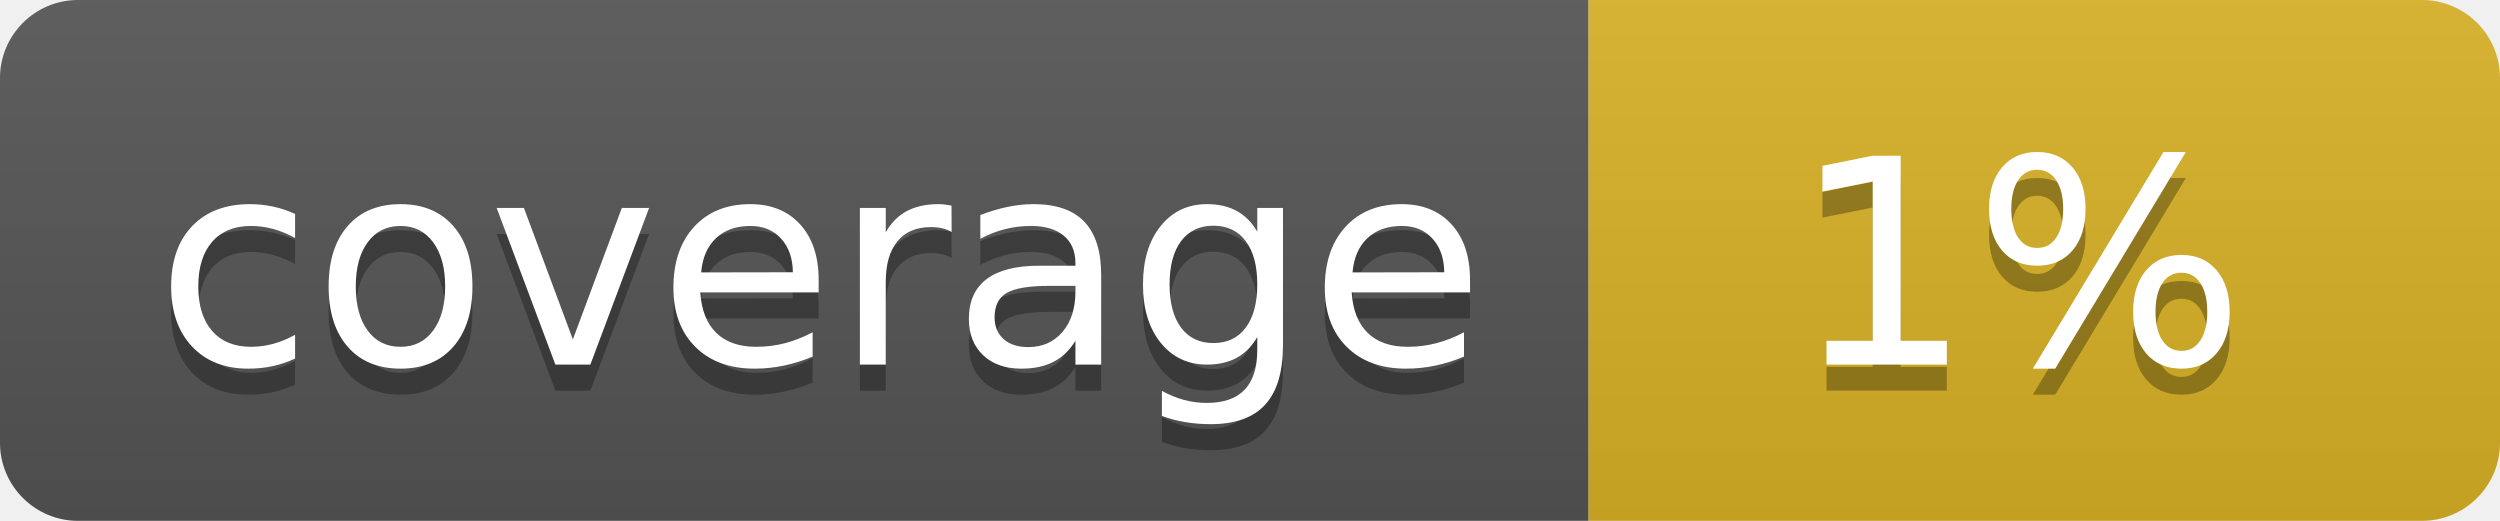
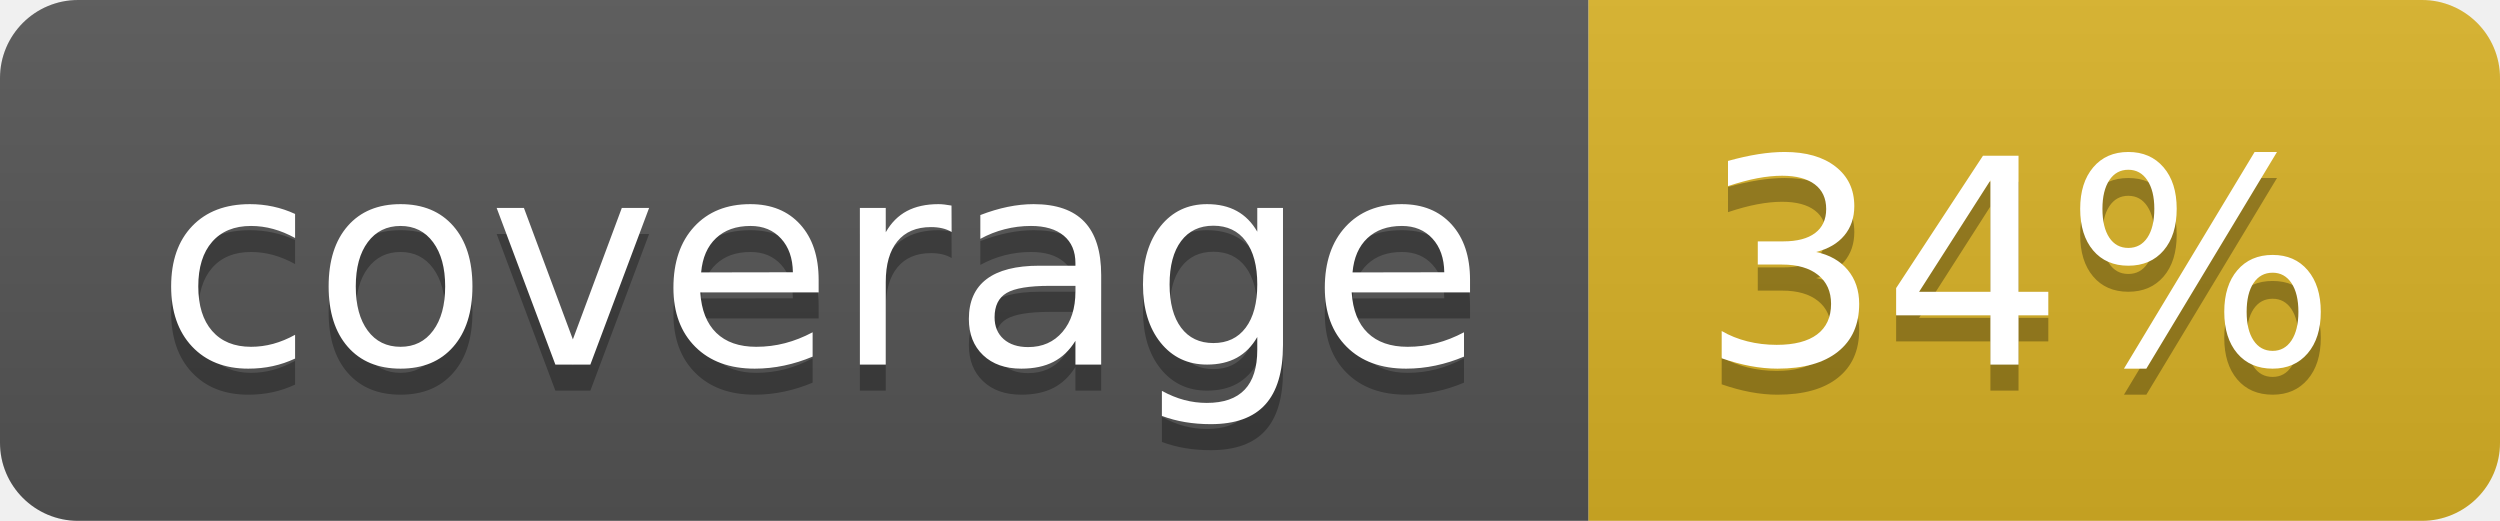
<svg xmlns="http://www.w3.org/2000/svg" width="96" height="20">
  <linearGradient id="b" x2="0" y2="100%">
    <stop offset="0" stop-color="#bbb" stop-opacity=".1" />
    <stop offset="1" stop-opacity=".1" />
  </linearGradient>
  <clipPath id="a">
    <rect width="96" height="20" rx="3" fill="#fff" />
  </clipPath>
  <g clip-path="url(#a)">
    <path fill="#555" d="M0 0h61v20H0z" />
    <path fill="#D9B226" d="M61 0h35v20H61z" />
    <path fill="url(#b)" d="M0 0h96v20H0z" />
  </g>
  <g fill="#fff" text-anchor="middle" font-family="DejaVu Sans,Verdana,Geneva,sans-serif" font-size="110">
    <text x="315" y="150" fill="#010101" fill-opacity=".3" transform="scale(.1)" textLength="510">coverage</text>
    <text x="315" y="140" transform="scale(.1)" textLength="510">coverage</text>
-     <text x="775" y="150" fill="#010101" fill-opacity=".3" transform="scale(.1)" textLength="250">1%</text>
-     <text x="775" y="140" transform="scale(.1)" textLength="250">1%</text>
+     <text x="775" y="150" fill="#010101" fill-opacity=".3" transform="scale(.1)" textLength="250">34%</text>
+     <text x="775" y="140" transform="scale(.1)" textLength="250">34%</text>
  </g>
</svg>
